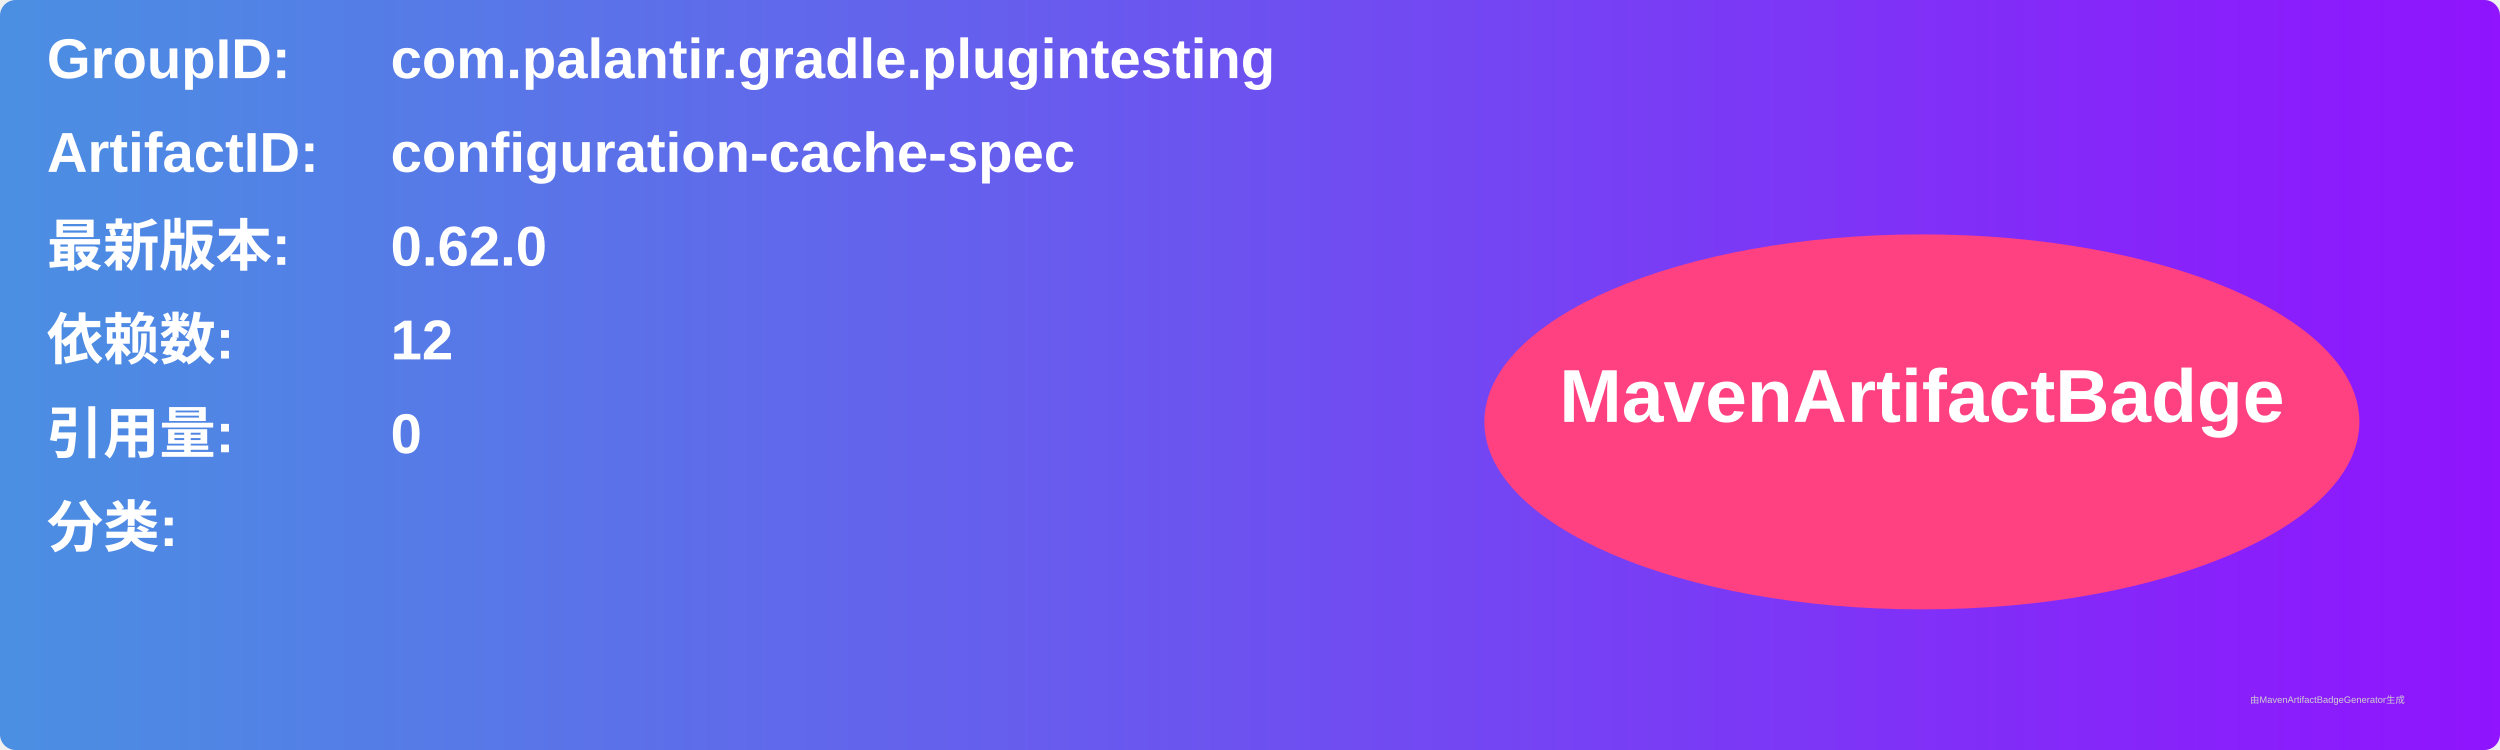
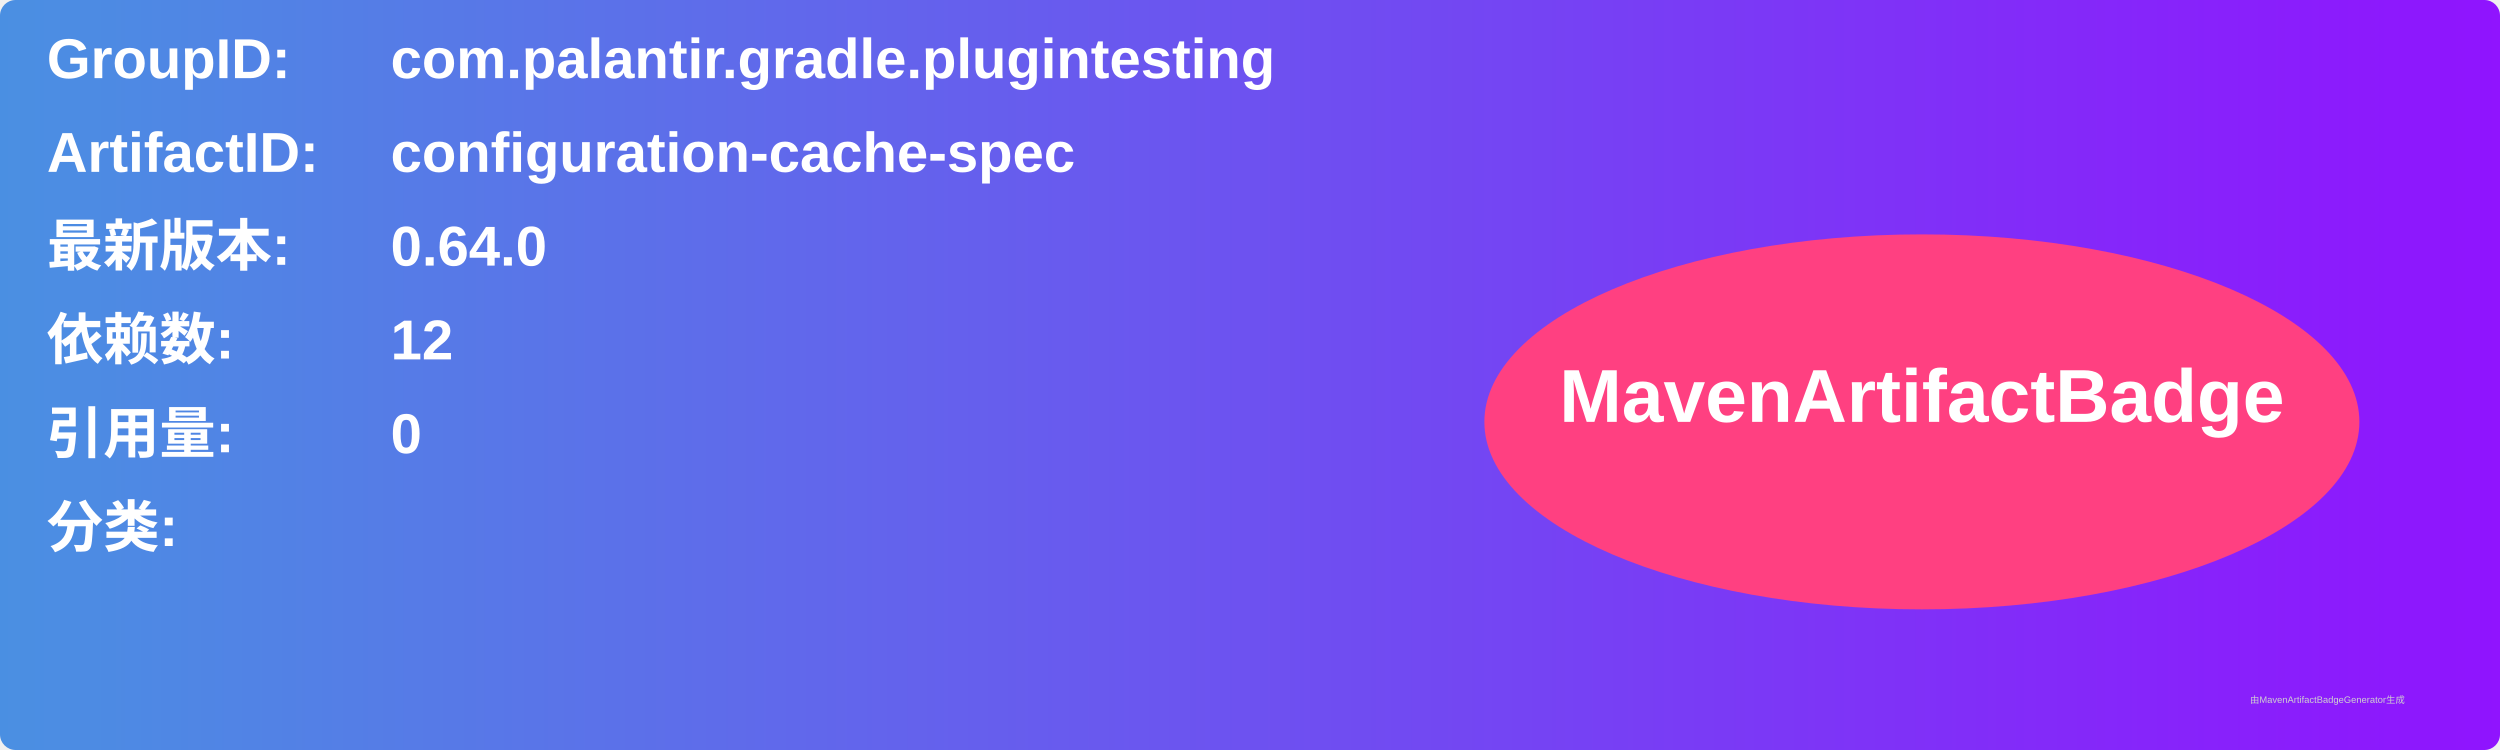
<svg xmlns="http://www.w3.org/2000/svg" width="800" height="240" viewBox="0 0 800 240">
  <linearGradient id="grad" x1="0%" y1="0%" x2="100%" y2="0%">
    <stop offset="0%" stop-color="#4a90e2" />
    <stop offset="100%" stop-color="#9013fe" />
  </linearGradient>
  <rect width="100%" height="100%" rx="5" ry="5" fill="url(#grad)" />
  <g transform="translate(15, 15)">
    <text x="0" y="10" font-family="Arial" font-size="18" fill="white" font-weight="bold" width="260">GroupID:</text>
    <text x="110" y="10" font-family="Arial" font-size="18" fill="white" font-weight="bold" width="460">com.palantir.gradle.plugintesting</text>
    <text x="0" y="40" font-family="Arial" font-size="18" fill="white" font-weight="bold" width="260">ArtifactID:</text>
    <text x="110" y="40" font-family="Arial" font-size="18" fill="white" font-weight="bold" width="460">configuration-cache-spec</text>
    <text x="0" y="70" font-family="Arial" font-size="18" fill="white" font-weight="bold">最新版本:</text>
    <text x="110" y="70" font-family="Arial" font-size="18" fill="white" font-weight="bold">
-       <tspan font-weight="bold">0.62.0</tspan>
+       <tspan font-weight="bold">0.64.0</tspan>
    </text>
    <text x="0" y="100" font-family="Arial" font-size="18" fill="white" font-weight="bold">依赖数: </text>
    <text x="110" y="100" font-family="Arial" font-size="18" fill="white">
      <tspan font-weight="bold">12</tspan>
    </text>
    <text x="0" y="130" font-family="Arial" font-size="18" fill="white" font-weight="bold">引用量: </text>
    <text x="110" y="130" font-family="Arial" font-size="18" fill="white">
      <tspan font-weight="bold">0</tspan>
    </text>
    <text x="0" y="160" font-family="Arial" font-size="18" fill="white" font-weight="bold">分类:</text>
    <text x="10" y="190" font-family="Arial" font-size="10" fill="white">
      <tspan font-weight="bold" />
    </text>
    <ellipse cx="600" cy="120" rx="140" ry="60" fill="#ff4081" />
    <text x="600" y="120" text-anchor="middle" font-family="Arial" font-size="24" fill="white" font-weight="bold">MavenArtifactBadge</text>
  </g>
  <text x="720" y="225" font-family="Arial" font-size="3" fill="#d0d0d0">由MavenArtifactBadgeGenerator生成</text>
</svg>
